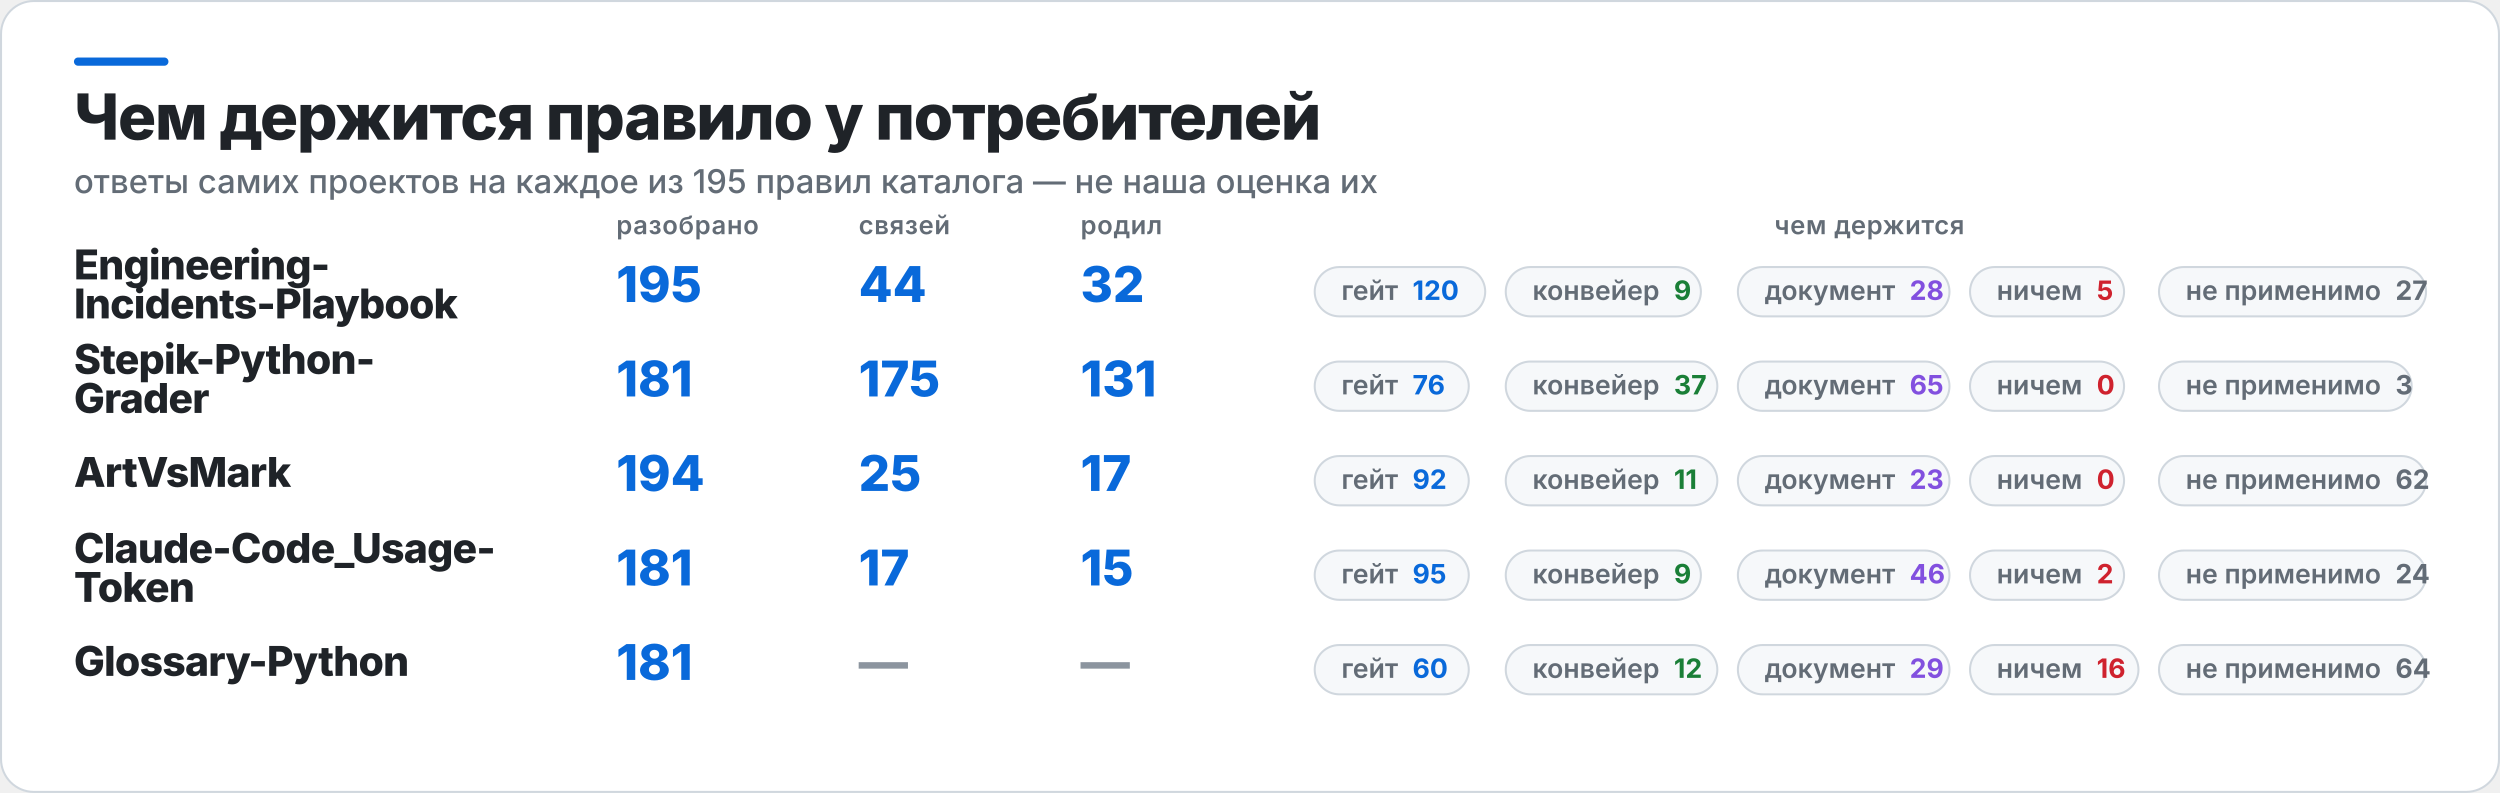
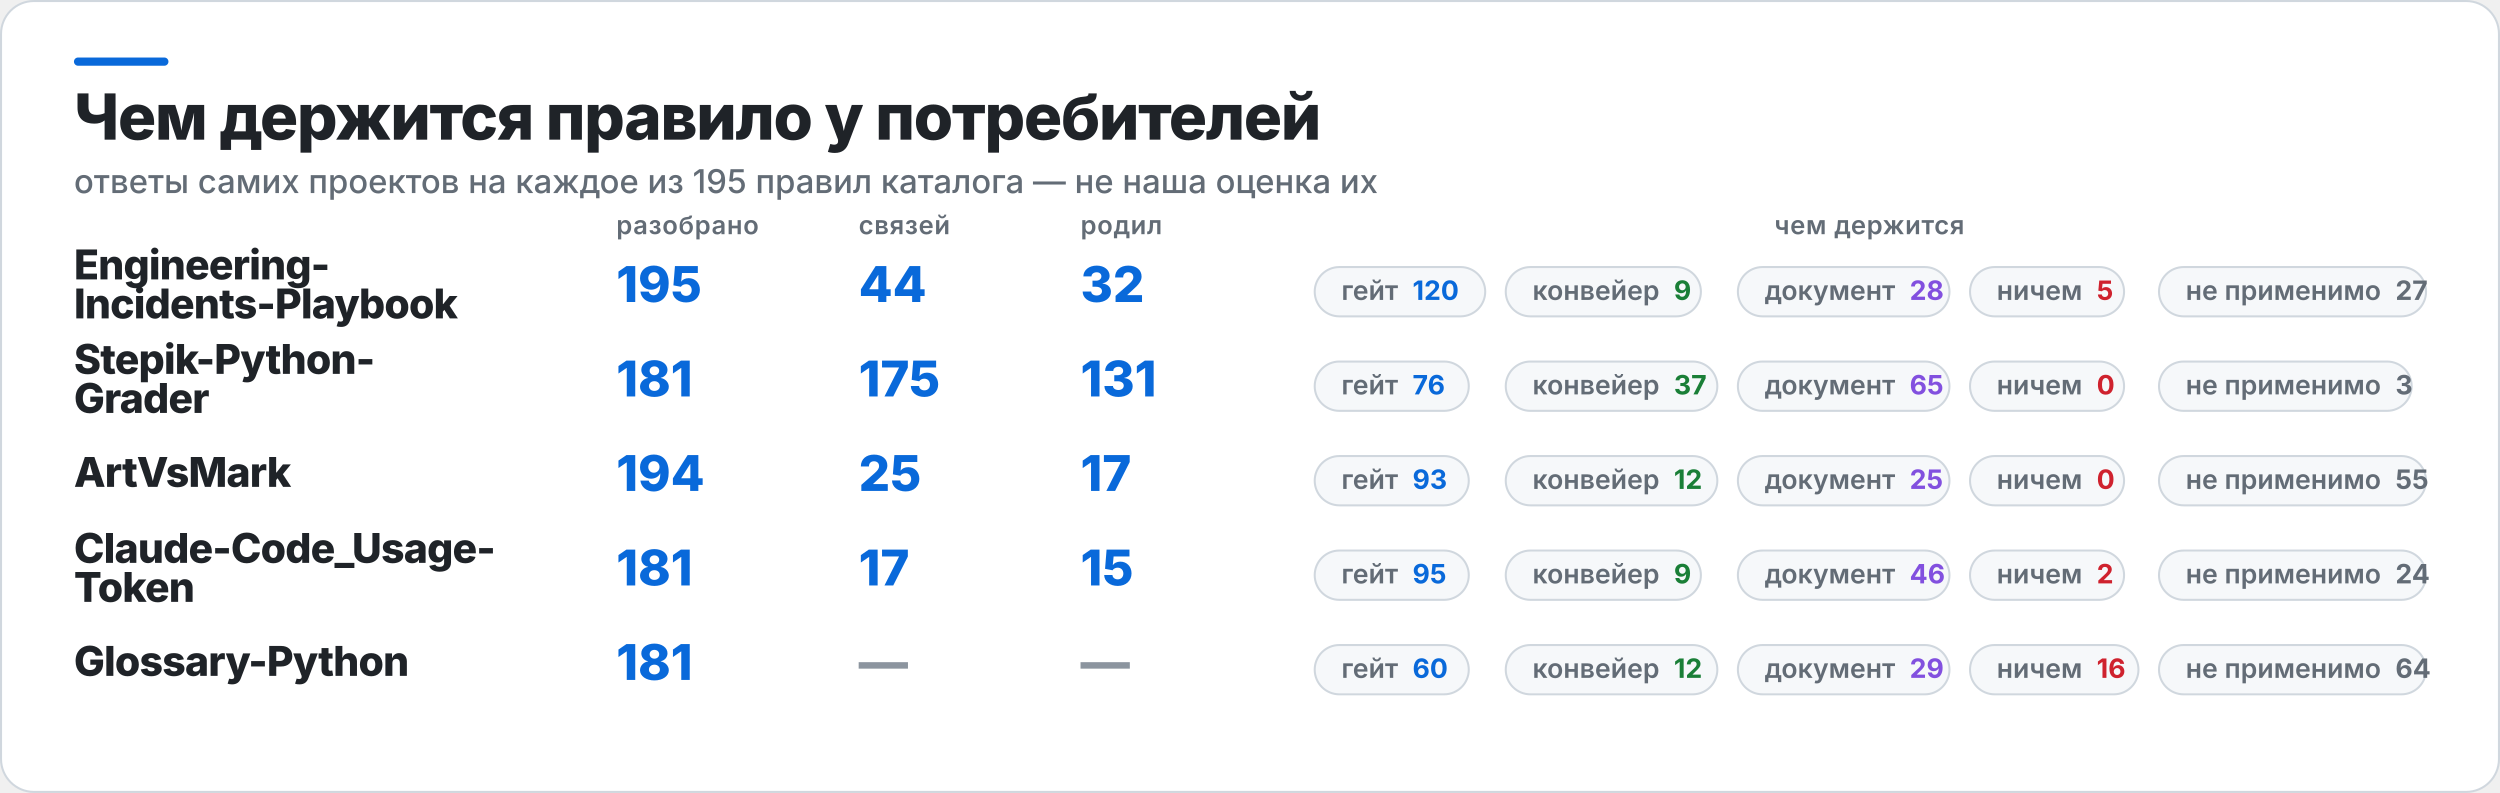
<svg xmlns="http://www.w3.org/2000/svg" width="1217" height="386" viewBox="0 0 1217 386" role="img" aria-label="Чем держится правило у потребителей">
  <rect x="0.5" y="0.5" width="1216" height="385" rx="16" fill="#FFFFFF" stroke="#D0D7DE" />
  <rect x="36" y="28" width="46" height="4" rx="2" fill="#0969DA" />
  <text x="36" y="68" fill="#1F2328" font-family="Inter,Segoe UI,Helvetica,Arial,sans-serif" font-size="31" font-weight="800" letter-spacing="-0.6">Чем держится правило у потребителей</text>
  <text x="36" y="94" fill="#636C76" font-family="Inter,Segoe UI,Helvetica,Arial,sans-serif" font-size="16" font-weight="500">ответы самих проектов на каждое из 195 правил каталога — не наша оценка их</text>
  <text x="300" y="114" fill="#636C76" font-family="Inter,Segoe UI,Helvetica,Arial,sans-serif" font-size="12.5" font-weight="600" letter-spacing="0.3">разобрано</text>
  <text x="418" y="114" fill="#636C76" font-family="Inter,Segoe UI,Helvetica,Arial,sans-serif" font-size="12.5" font-weight="600" letter-spacing="0.3">связей</text>
  <text x="526" y="114" fill="#636C76" font-family="Inter,Segoe UI,Helvetica,Arial,sans-serif" font-size="12.5" font-weight="600" letter-spacing="0.3">родил</text>
  <text x="910" y="114" fill="#636C76" font-family="Inter,Segoe UI,Helvetica,Arial,sans-serif" font-size="12.5" font-weight="600" letter-spacing="0.3" text-anchor="middle">чем держится</text>
  <text x="36" y="136" fill="#1F2328" font-family="Inter,Segoe UI,Helvetica,Arial,sans-serif" font-size="20" font-weight="800" letter-spacing="-0.4">Engineering-</text>
  <text x="36" y="155" fill="#1F2328" font-family="Inter,Segoe UI,Helvetica,Arial,sans-serif" font-size="20" font-weight="800" letter-spacing="-0.4">Incidents-Playbook</text>
  <text x="300" y="147" fill="#0969DA" font-family="Inter,Segoe UI,Helvetica,Arial,sans-serif" font-size="24" font-weight="800">195</text>
  <text x="418" y="147" fill="#0969DA" font-family="Inter,Segoe UI,Helvetica,Arial,sans-serif" font-size="24" font-weight="800">44</text>
  <text x="526" y="147" fill="#0969DA" font-family="Inter,Segoe UI,Helvetica,Arial,sans-serif" font-size="24" font-weight="800">32</text>
  <rect x="640" y="130" width="83" height="24" rx="12" fill="#F6F8FA" stroke="#D0D7DE" />
  <text x="653" y="146" fill="#636C76" font-family="Inter,Segoe UI,Helvetica,Arial,sans-serif" font-size="13" font-weight="600">гейт<tspan fill="#0969DA" font-weight="700" dx="7">120</tspan>
  </text>
  <rect x="733" y="130" width="95" height="24" rx="12" fill="#F6F8FA" stroke="#D0D7DE" />
  <text x="746" y="146" fill="#636C76" font-family="Inter,Segoe UI,Helvetica,Arial,sans-serif" font-size="13" font-weight="600">конвейер<tspan fill="#1A7F37" font-weight="700" dx="7">9</tspan>
  </text>
  <rect x="846" y="130" width="103" height="24" rx="12" fill="#F6F8FA" stroke="#D0D7DE" />
  <text x="859" y="146" fill="#636C76" font-family="Inter,Segoe UI,Helvetica,Arial,sans-serif" font-size="13" font-weight="600">документ<tspan fill="#8250DF" font-weight="700" dx="7">28</tspan>
  </text>
  <rect x="959" y="130" width="75" height="24" rx="12" fill="#F6F8FA" stroke="#D0D7DE" />
  <text x="972" y="146" fill="#636C76" font-family="Inter,Segoe UI,Helvetica,Arial,sans-serif" font-size="13" font-weight="600">ничем<tspan fill="#CF222E" font-weight="700" dx="7">5</tspan>
  </text>
  <rect x="1051" y="130" width="130" height="24" rx="12" fill="#F6F8FA" stroke="#D0D7DE" />
  <text x="1064" y="146" fill="#636C76" font-family="Inter,Segoe UI,Helvetica,Arial,sans-serif" font-size="13" font-weight="600">не применимо<tspan fill="#636C76" font-weight="700" dx="7">27</tspan>
  </text>
  <text x="36" y="182" fill="#1F2328" font-family="Inter,Segoe UI,Helvetica,Arial,sans-serif" font-size="20" font-weight="800" letter-spacing="-0.4">Stepik-Python-</text>
  <text x="36" y="201" fill="#1F2328" font-family="Inter,Segoe UI,Helvetica,Arial,sans-serif" font-size="20" font-weight="800" letter-spacing="-0.4">Grader</text>
  <text x="300" y="193" fill="#0969DA" font-family="Inter,Segoe UI,Helvetica,Arial,sans-serif" font-size="24" font-weight="800">181</text>
  <text x="418" y="193" fill="#0969DA" font-family="Inter,Segoe UI,Helvetica,Arial,sans-serif" font-size="24" font-weight="800">175</text>
  <text x="526" y="193" fill="#0969DA" font-family="Inter,Segoe UI,Helvetica,Arial,sans-serif" font-size="24" font-weight="800">131</text>
  <rect x="640" y="176" width="75" height="24" rx="12" fill="#F6F8FA" stroke="#D0D7DE" />
  <text x="653" y="192" fill="#636C76" font-family="Inter,Segoe UI,Helvetica,Arial,sans-serif" font-size="13" font-weight="600">гейт<tspan fill="#0969DA" font-weight="700" dx="7">76</tspan>
  </text>
  <rect x="733" y="176" width="103" height="24" rx="12" fill="#F6F8FA" stroke="#D0D7DE" />
  <text x="746" y="192" fill="#636C76" font-family="Inter,Segoe UI,Helvetica,Arial,sans-serif" font-size="13" font-weight="600">конвейер<tspan fill="#1A7F37" font-weight="700" dx="7">37</tspan>
  </text>
  <rect x="846" y="176" width="103" height="24" rx="12" fill="#F6F8FA" stroke="#D0D7DE" />
  <text x="859" y="192" fill="#636C76" font-family="Inter,Segoe UI,Helvetica,Arial,sans-serif" font-size="13" font-weight="600">документ<tspan fill="#8250DF" font-weight="700" dx="7">65</tspan>
  </text>
  <rect x="959" y="176" width="75" height="24" rx="12" fill="#F6F8FA" stroke="#D0D7DE" />
  <text x="972" y="192" fill="#636C76" font-family="Inter,Segoe UI,Helvetica,Arial,sans-serif" font-size="13" font-weight="600">ничем<tspan fill="#CF222E" font-weight="700" dx="7">0</tspan>
  </text>
  <rect x="1051" y="176" width="123" height="24" rx="12" fill="#F6F8FA" stroke="#D0D7DE" />
  <text x="1064" y="192" fill="#636C76" font-family="Inter,Segoe UI,Helvetica,Arial,sans-serif" font-size="13" font-weight="600">не применимо<tspan fill="#636C76" font-weight="700" dx="7">3</tspan>
  </text>
  <text x="36" y="237" fill="#1F2328" font-family="Inter,Segoe UI,Helvetica,Arial,sans-serif" font-size="20" font-weight="800" letter-spacing="-0.4">ArtVsMark</text>
  <text x="300" y="239" fill="#0969DA" font-family="Inter,Segoe UI,Helvetica,Arial,sans-serif" font-size="24" font-weight="800">194</text>
  <text x="418" y="239" fill="#0969DA" font-family="Inter,Segoe UI,Helvetica,Arial,sans-serif" font-size="24" font-weight="800">25</text>
  <text x="526" y="239" fill="#0969DA" font-family="Inter,Segoe UI,Helvetica,Arial,sans-serif" font-size="24" font-weight="800">17</text>
  <rect x="640" y="222" width="75" height="24" rx="12" fill="#F6F8FA" stroke="#D0D7DE" />
-   <text x="653" y="238" fill="#636C76" font-family="Inter,Segoe UI,Helvetica,Arial,sans-serif" font-size="13" font-weight="600">гейт<tspan fill="#0969DA" font-weight="700" dx="7">92</tspan>
+   <text x="653" y="238" fill="#636C76" font-family="Inter,Segoe UI,Helvetica,Arial,sans-serif" font-size="13" font-weight="600">гейт<tspan fill="#0969DA" font-weight="700" dx="7">93</tspan>
  </text>
  <rect x="733" y="222" width="103" height="24" rx="12" fill="#F6F8FA" stroke="#D0D7DE" />
-   <text x="746" y="238" fill="#636C76" font-family="Inter,Segoe UI,Helvetica,Arial,sans-serif" font-size="13" font-weight="600">конвейер<tspan fill="#1A7F37" font-weight="700" dx="7">11</tspan>
+   <text x="746" y="238" fill="#636C76" font-family="Inter,Segoe UI,Helvetica,Arial,sans-serif" font-size="13" font-weight="600">конвейер<tspan fill="#1A7F37" font-weight="700" dx="7">12</tspan>
  </text>
  <rect x="846" y="222" width="103" height="24" rx="12" fill="#F6F8FA" stroke="#D0D7DE" />
-   <text x="859" y="238" fill="#636C76" font-family="Inter,Segoe UI,Helvetica,Arial,sans-serif" font-size="13" font-weight="600">документ<tspan fill="#8250DF" font-weight="700" dx="7">23</tspan>
+   <text x="859" y="238" fill="#636C76" font-family="Inter,Segoe UI,Helvetica,Arial,sans-serif" font-size="13" font-weight="600">документ<tspan fill="#8250DF" font-weight="700" dx="7">25</tspan>
  </text>
  <rect x="959" y="222" width="75" height="24" rx="12" fill="#F6F8FA" stroke="#D0D7DE" />
  <text x="972" y="238" fill="#636C76" font-family="Inter,Segoe UI,Helvetica,Arial,sans-serif" font-size="13" font-weight="600">ничем<tspan fill="#CF222E" font-weight="700" dx="7">0</tspan>
  </text>
  <rect x="1051" y="222" width="130" height="24" rx="12" fill="#F6F8FA" stroke="#D0D7DE" />
-   <text x="1064" y="238" fill="#636C76" font-family="Inter,Segoe UI,Helvetica,Arial,sans-serif" font-size="13" font-weight="600">не применимо<tspan fill="#636C76" font-weight="700" dx="7">62</tspan>
+   <text x="1064" y="238" fill="#636C76" font-family="Inter,Segoe UI,Helvetica,Arial,sans-serif" font-size="13" font-weight="600">не применимо<tspan fill="#636C76" font-weight="700" dx="7">55</tspan>
  </text>
  <text x="36" y="274" fill="#1F2328" font-family="Inter,Segoe UI,Helvetica,Arial,sans-serif" font-size="20" font-weight="800" letter-spacing="-0.4">Claude-Code_Usage-</text>
  <text x="36" y="293" fill="#1F2328" font-family="Inter,Segoe UI,Helvetica,Arial,sans-serif" font-size="20" font-weight="800" letter-spacing="-0.4">Token</text>
  <text x="300" y="285" fill="#0969DA" font-family="Inter,Segoe UI,Helvetica,Arial,sans-serif" font-size="24" font-weight="800">181</text>
  <text x="418" y="285" fill="#0969DA" font-family="Inter,Segoe UI,Helvetica,Arial,sans-serif" font-size="24" font-weight="800">17</text>
  <text x="526" y="285" fill="#0969DA" font-family="Inter,Segoe UI,Helvetica,Arial,sans-serif" font-size="24" font-weight="800">15</text>
  <rect x="640" y="268" width="75" height="24" rx="12" fill="#F6F8FA" stroke="#D0D7DE" />
  <text x="653" y="284" fill="#636C76" font-family="Inter,Segoe UI,Helvetica,Arial,sans-serif" font-size="13" font-weight="600">гейт<tspan fill="#0969DA" font-weight="700" dx="7">95</tspan>
  </text>
  <rect x="733" y="268" width="95" height="24" rx="12" fill="#F6F8FA" stroke="#D0D7DE" />
  <text x="746" y="284" fill="#636C76" font-family="Inter,Segoe UI,Helvetica,Arial,sans-serif" font-size="13" font-weight="600">конвейер<tspan fill="#1A7F37" font-weight="700" dx="7">9</tspan>
  </text>
  <rect x="846" y="268" width="103" height="24" rx="12" fill="#F6F8FA" stroke="#D0D7DE" />
  <text x="859" y="284" fill="#636C76" font-family="Inter,Segoe UI,Helvetica,Arial,sans-serif" font-size="13" font-weight="600">документ<tspan fill="#8250DF" font-weight="700" dx="7">46</tspan>
  </text>
  <rect x="959" y="268" width="75" height="24" rx="12" fill="#F6F8FA" stroke="#D0D7DE" />
  <text x="972" y="284" fill="#636C76" font-family="Inter,Segoe UI,Helvetica,Arial,sans-serif" font-size="13" font-weight="600">ничем<tspan fill="#CF222E" font-weight="700" dx="7">2</tspan>
  </text>
  <rect x="1051" y="268" width="130" height="24" rx="12" fill="#F6F8FA" stroke="#D0D7DE" />
  <text x="1064" y="284" fill="#636C76" font-family="Inter,Segoe UI,Helvetica,Arial,sans-serif" font-size="13" font-weight="600">не применимо<tspan fill="#636C76" font-weight="700" dx="7">24</tspan>
  </text>
  <text x="36" y="329" fill="#1F2328" font-family="Inter,Segoe UI,Helvetica,Arial,sans-serif" font-size="20" font-weight="800" letter-spacing="-0.4">Glossary-Python</text>
  <text x="300" y="331" fill="#0969DA" font-family="Inter,Segoe UI,Helvetica,Arial,sans-serif" font-size="24" font-weight="800">181</text>
  <text x="418" y="331" fill="#8C959F" font-family="Inter,Segoe UI,Helvetica,Arial,sans-serif" font-size="24" font-weight="800">—</text>
  <text x="526" y="331" fill="#8C959F" font-family="Inter,Segoe UI,Helvetica,Arial,sans-serif" font-size="24" font-weight="800">—</text>
  <rect x="640" y="314" width="75" height="24" rx="12" fill="#F6F8FA" stroke="#D0D7DE" />
  <text x="653" y="330" fill="#636C76" font-family="Inter,Segoe UI,Helvetica,Arial,sans-serif" font-size="13" font-weight="600">гейт<tspan fill="#0969DA" font-weight="700" dx="7">60</tspan>
  </text>
  <rect x="733" y="314" width="103" height="24" rx="12" fill="#F6F8FA" stroke="#D0D7DE" />
  <text x="746" y="330" fill="#636C76" font-family="Inter,Segoe UI,Helvetica,Arial,sans-serif" font-size="13" font-weight="600">конвейер<tspan fill="#1A7F37" font-weight="700" dx="7">12</tspan>
  </text>
  <rect x="846" y="314" width="103" height="24" rx="12" fill="#F6F8FA" stroke="#D0D7DE" />
  <text x="859" y="330" fill="#636C76" font-family="Inter,Segoe UI,Helvetica,Arial,sans-serif" font-size="13" font-weight="600">документ<tspan fill="#8250DF" font-weight="700" dx="7">29</tspan>
  </text>
  <rect x="959" y="314" width="82" height="24" rx="12" fill="#F6F8FA" stroke="#D0D7DE" />
  <text x="972" y="330" fill="#636C76" font-family="Inter,Segoe UI,Helvetica,Arial,sans-serif" font-size="13" font-weight="600">ничем<tspan fill="#CF222E" font-weight="700" dx="7">16</tspan>
  </text>
  <rect x="1051" y="314" width="130" height="24" rx="12" fill="#F6F8FA" stroke="#D0D7DE" />
  <text x="1064" y="330" fill="#636C76" font-family="Inter,Segoe UI,Helvetica,Arial,sans-serif" font-size="13" font-weight="600">не применимо<tspan fill="#636C76" font-weight="700" dx="7">64</tspan>
  </text>
</svg>
